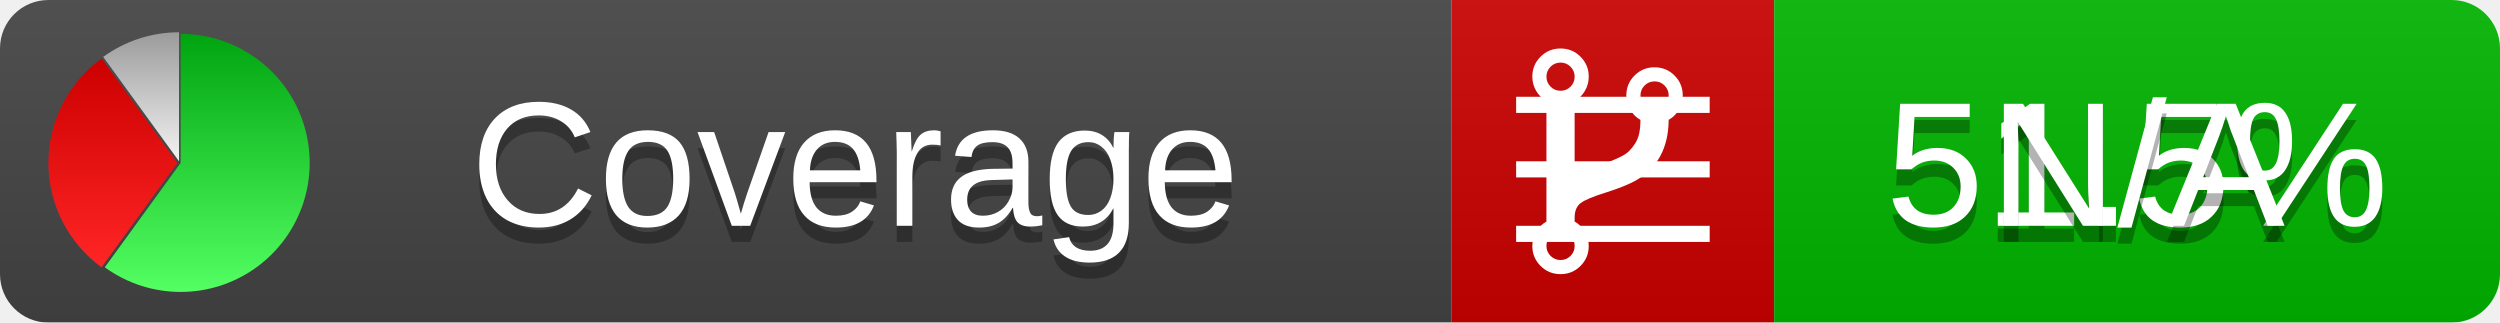
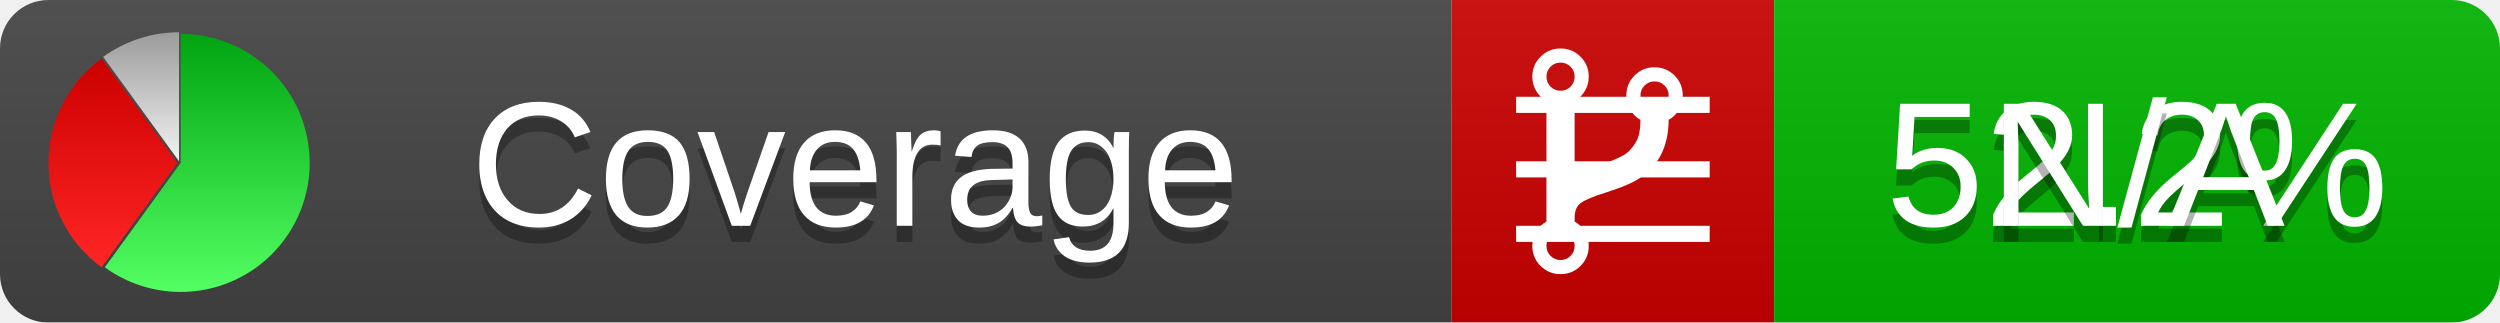
<svg xmlns="http://www.w3.org/2000/svg" xmlns:xlink="http://www.w3.org/1999/xlink" width="155" height="20">
  <style type="text/css">
          
            @keyframes fadeout {
              0 % { visibility: visible; opacity: 1; }
              40% { visibility: visible; opacity: 1; }
              50% { visibility: hidden; opacity: 0; }
              90% { visibility: hidden; opacity: 0; }
              100% { visibility: visible; opacity: 1; }
            }
            @keyframes fadein {
              0% { visibility: hidden; opacity: 0; }
              40% { visibility: hidden; opacity: 0; }
              50% { visibility: visible; opacity: 1; }
              90% { visibility: visible; opacity: 1; }
              100% { visibility: hidden; opacity: 0; }
            }
            .linecoverage {
                animation-duration: 10s;
                animation-name: fadeout;
                animation-iteration-count: infinite;
            }
            .branchcoverage {
                animation-duration: 10s;
                animation-name: fadein;
                animation-iteration-count: infinite;
            }
          
    </style>
  <defs>
    <linearGradient id="gradient" x2="0" y2="100%">
      <stop offset="0" stop-color="#bbb" stop-opacity=".1" />
      <stop offset="1" stop-opacity=".1" />
    </linearGradient>
    <linearGradient id="green" x2="0" y2="100%">
      <stop offset="0" stop-color="#00A410" />
      <stop offset="1" stop-color="#53FF63" />
    </linearGradient>
    <linearGradient id="red" x2="0" y2="100%">
      <stop offset="0" stop-color="#C00" />
      <stop offset="1" stop-color="#FF2525" />
    </linearGradient>
    <linearGradient id="gray" x2="0" y2="100%">
      <stop offset="0" stop-color="#9B9B9B" />
      <stop offset="1" stop-color="#F3F3F3" />
    </linearGradient>
    <mask id="mask">
      <rect width="155" height="20" rx="3" fill="#fff" />
    </mask>
    <g id="icon">
      <path style="fill:url(#green);" d="M205,202.5 l0,-200 a200,200 0 1,1 -117.558,361.803 z" />
      <path style="fill:url(#red);" d="M200,202.5 l-117.558,161.803 a200,200 0 0,1 0,-323.607 z" />
      <path style="fill:url(#gray);" d="M202.5,200 l-117.558,-161.803 a200,200 0 0,1 117.558,-38.196 z" />
    </g>
  </defs>
  <g mask="url(#mask)">
    <rect x="0" y="0" width="90" height="20" fill="#444" />
    <rect x="90" y="0" width="20" height="20" fill="#c00" />
    <rect x="110" y="0" width="45" height="20" fill="#00B600" />
    <rect x="0" y="0" width="155" height="20" fill="url(#gradient)" />
  </g>
  <g>
    <path class="linecoverage" stroke="#fff" d="M94 6.5 h12 M94 10.5 h12 M94 14.5 h12" />
    <path class="branchcoverage" fill="#fff" d="m 97.628,15.247 q 0,-0.364 -0.255,-0.619 -0.255,-0.255 -0.619,-0.255 -0.364,0 -0.619,0.255 -0.255,0.255 -0.255,0.619 0,0.364 0.255,0.619 0.255,0.255 0.619,0.255 0.364,0 0.619,-0.255 0.255,-0.255 0.255,-0.619 z m 0,-10.493 q 0,-0.364 -0.255,-0.619 -0.255,-0.255 -0.619,-0.255 -0.364,0 -0.619,0.255 -0.255,0.255 -0.255,0.619 0,0.364 0.255,0.619 0.255,0.255 0.619,0.255 0.364,0 0.619,-0.255 0.255,-0.255 0.255,-0.619 z m 5.83,1.166 q 0,-0.364 -0.255,-0.619 -0.255,-0.255 -0.619,-0.255 -0.364,0 -0.619,0.255 -0.255,0.255 -0.255,0.619 0,0.364 0.255,0.619 0.255,0.255 0.619,0.255 0.364,0 0.619,-0.255 0.255,-0.255 0.255,-0.619 z m 0.874,0 q 0,0.474 -0.237,0.879 -0.237,0.405 -0.638,0.633 -0.018,2.614 -2.059,3.771 -0.619,0.346 -1.849,0.738 -1.166,0.364 -1.544,0.647 -0.378,0.282 -0.378,0.911 l 0,0.237 q 0.401,0.228 0.638,0.633 0.237,0.405 0.237,0.879 0,0.729 -0.51,1.239 -0.51,0.51 -1.239,0.51 -0.729,0 -1.239,-0.51 -0.51,-0.51 -0.51,-1.239 0,-0.474 0.237,-0.879 0.237,-0.405 0.638,-0.633 l 0,-7.469 q -0.401,-0.228 -0.638,-0.633 -0.237,-0.405 -0.237,-0.879 0,-0.729 0.51,-1.239 0.51,-0.51 1.239,-0.51 0.729,0 1.239,0.51 0.51,0.51 0.51,1.239 0,0.474 -0.237,0.879 -0.237,0.405 -0.638,0.633 l 0,4.527 q 0.492,-0.237 1.403,-0.519 0.501,-0.155 0.797,-0.269 0.296,-0.114 0.642,-0.282 0.346,-0.169 0.537,-0.36 0.191,-0.191 0.369,-0.465 0.178,-0.273 0.255,-0.633 0.077,-0.36 0.077,-0.833 -0.401,-0.228 -0.638,-0.633 -0.237,-0.405 -0.237,-0.879 0,-0.729 0.51,-1.239 0.51,-0.51 1.239,-0.51 0.729,0 1.239,0.51 0.51,0.51 0.51,1.239 z" />
  </g>
  <g fill="#fff" text-anchor="middle" font-family="Verdana,Arial,Geneva,sans-serif" font-size="11">
    <a xlink:href="https://github.com/danielpalme/ReportGenerator" target="_top">
      <use xlink:href="#icon" transform="translate(3,2) scale(.04)" />
    </a>
    <text x="53" y="15" fill="#010101" fill-opacity=".3">Coverage</text>
    <text x="53" y="14" fill="#fff">Coverage</text>
-     <text class="linecoverage" x="132.5" y="15" fill="#010101" fill-opacity=".3">51.5%</text>
-     <text class="linecoverage" x="132.5" y="14">51.5%</text>
+     <text class="linecoverage" x="132.5" y="15" fill="#010101" fill-opacity=".3">52.2%</text>
+     <text class="linecoverage" x="132.5" y="14">52.2%</text>
    <text class="branchcoverage" x="132.5" y="15" fill="#010101" fill-opacity=".3">N/A</text>
    <text class="branchcoverage" x="132.5" y="14">N/A</text>
  </g>
  <g>
    <rect class="linecoverage" x="90" y="0" width="65" height="20" fill-opacity="0" />
    <rect class="branchcoverage" x="90" y="0" width="65" height="20" fill-opacity="0" />
  </g>
</svg>
